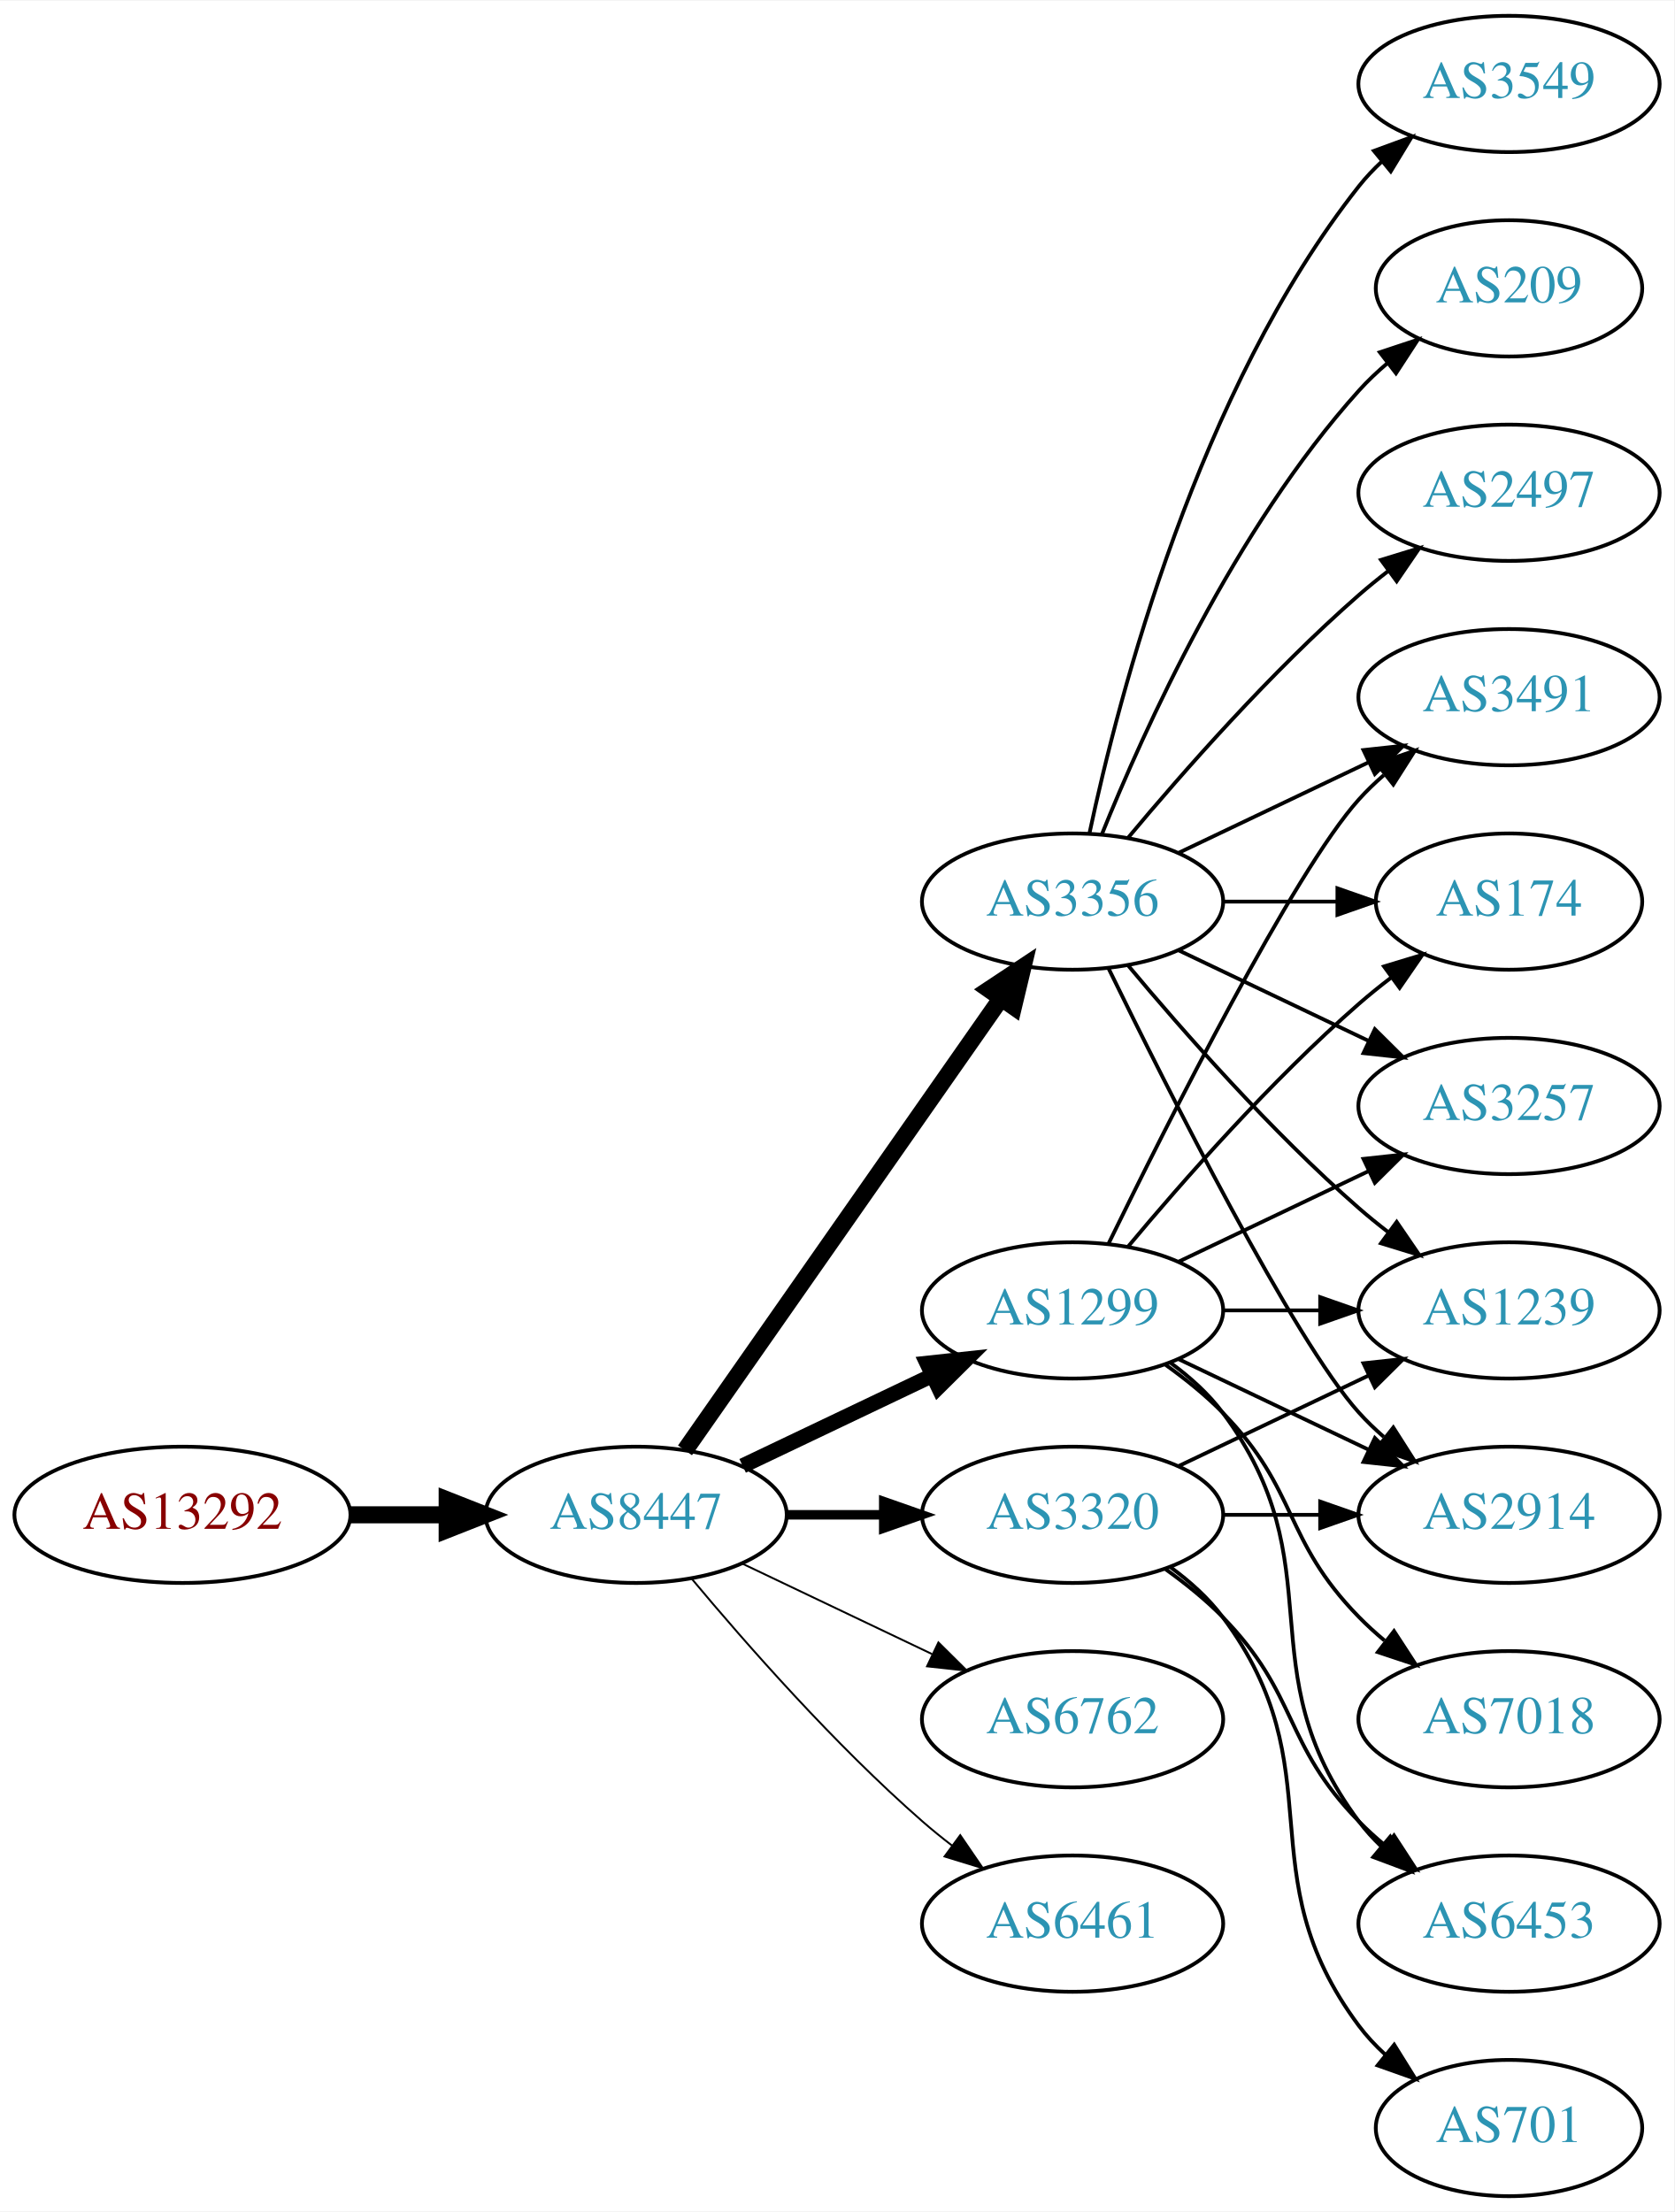
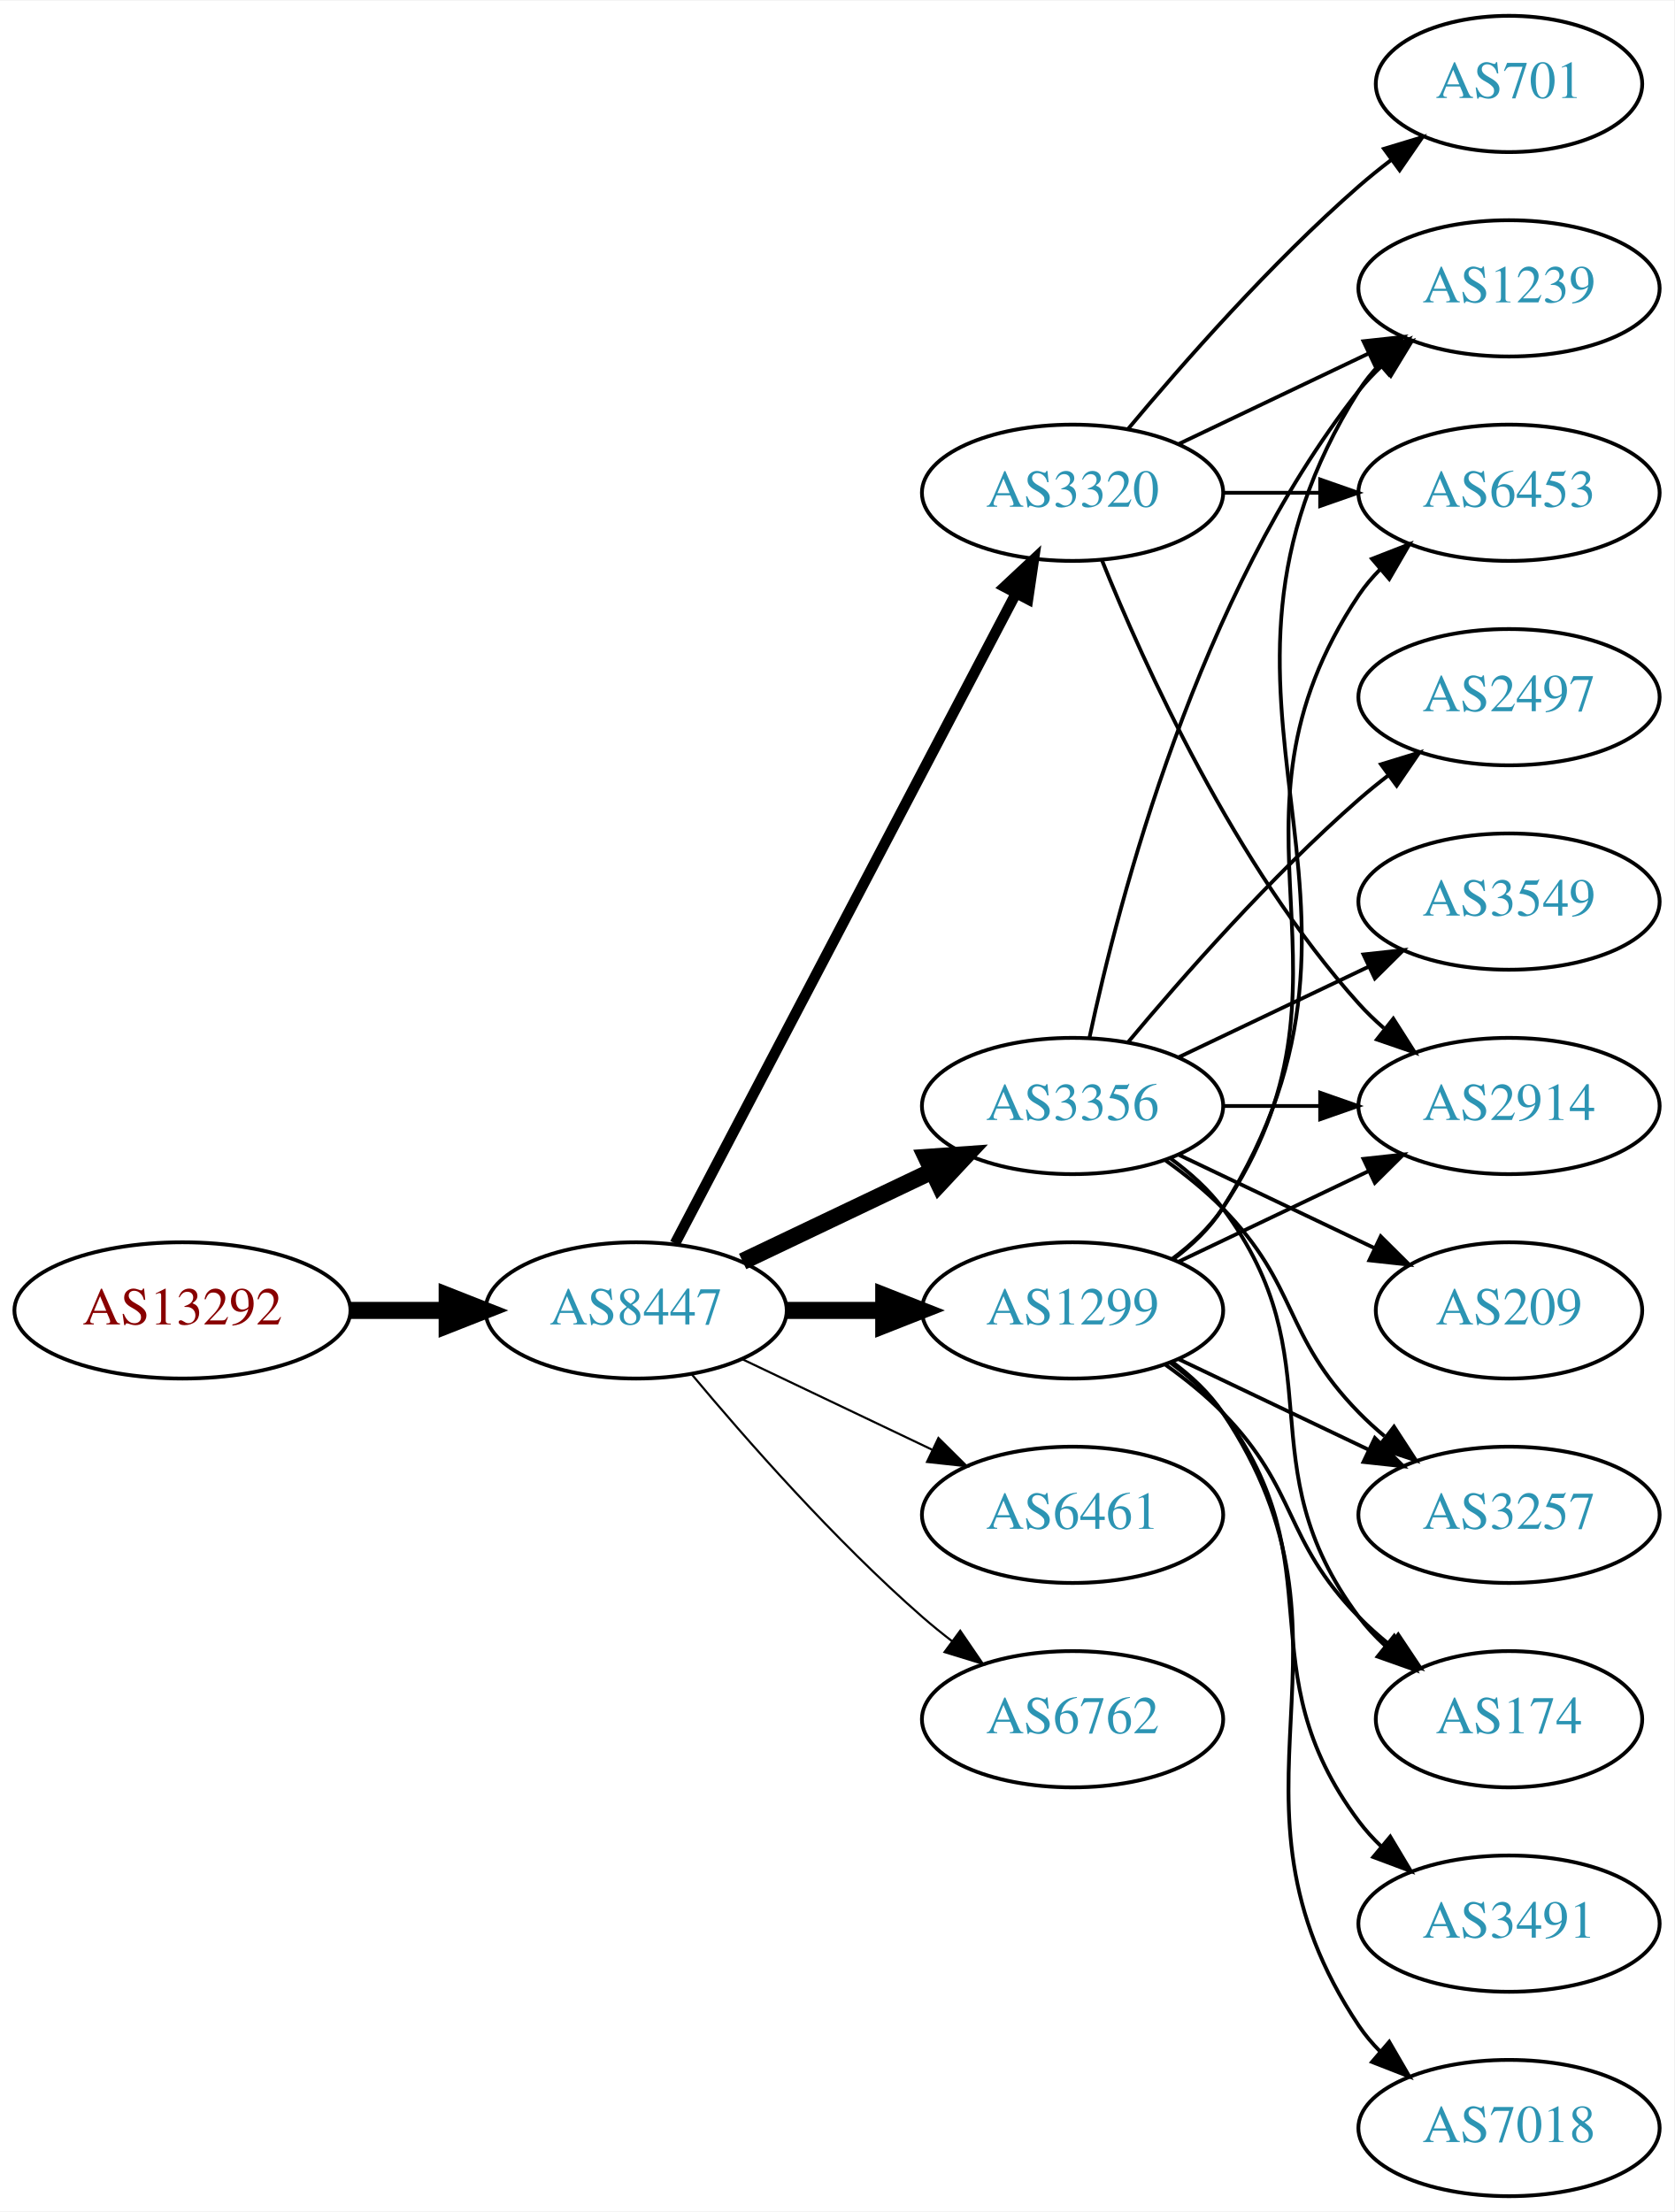
<svg xmlns="http://www.w3.org/2000/svg" xmlns:xlink="http://www.w3.org/1999/xlink" width="442pt" height="584pt" viewBox="0.00 0.00 442.27 584.00">
  <g id="graph0" class="graph" transform="scale(1 1) rotate(0) translate(4 580)">
    <polygon fill="white" stroke="none" points="-4,4 -4,-580 438.271,-580 438.271,4 -4,4" />
    <g id="node1" class="node">
      <g id="a_node1">
        <a xlink:href="/asn/13292" xlink:title="AS13292 ~ UNSPECIFIED [AT]">
-           <ellipse fill="#ffffff" stroke="black" cx="44.196" cy="-180" rx="44.393" ry="18" />
-           <text text-anchor="middle" x="44.196" y="-176.3" font-family="Times,serif" font-size="14.00" fill="#880000">AS13292</text>
+           <ellipse fill="#ffffff" stroke="black" cx="44.196" cy="-234" rx="44.393" ry="18" />
+           <text text-anchor="middle" x="44.196" y="-230.3" font-family="Times,serif" font-size="14.00" fill="#880000">AS13292</text>
        </a>
      </g>
    </g>
    <g id="node2" class="node">
      <g id="a_node2">
        <a xlink:href="/asn/8447" xlink:title="AS8447 ~ A1 Telekom Austria AG [AT]">
-           <ellipse fill="#ffffff" stroke="black" cx="164.039" cy="-180" rx="39.794" ry="18" />
-           <text text-anchor="middle" x="164.039" y="-176.3" font-family="Times,serif" font-size="14.00" fill="#2c94b3">AS8447</text>
+           <ellipse fill="#ffffff" stroke="black" cx="164.039" cy="-234" rx="39.794" ry="18" />
+           <text text-anchor="middle" x="164.039" y="-230.3" font-family="Times,serif" font-size="14.00" fill="#2c94b3">AS8447</text>
        </a>
      </g>
    </g>
    <g id="edge1" class="edge">
-       <path fill="none" stroke="black" stroke-width="4.5" d="M88.407,-180C96.72,-180 105.482,-180 113.965,-180" />
-       <polygon fill="black" stroke="black" stroke-width="4.5" points="114.123,-183.938 124.123,-180 114.123,-176.063 114.123,-183.938" />
+       <path fill="none" stroke="black" stroke-width="4.5" d="M88.407,-234C96.72,-234 105.482,-234 113.965,-234" />
+       <polygon fill="black" stroke="black" stroke-width="4.5" points="114.123,-237.938 124.123,-234 114.123,-230.063 114.123,-237.938" />
    </g>
    <g id="node3" class="node">
      <g id="a_node3">
-         <a xlink:href="/asn/3356" xlink:title="AS3356 ~ Level 3 Parent, LLC [US]">
-           <ellipse fill="#ffffff" stroke="black" cx="279.332" cy="-342" rx="39.794" ry="18" />
-           <text text-anchor="middle" x="279.332" y="-338.3" font-family="Times,serif" font-size="14.00" fill="#2c94b3">AS3356</text>
-         </a>
-       </g>
-     </g>
-     <g id="edge2" class="edge">
-       <path fill="none" stroke="black" stroke-width="4.5" d="M176.949,-197.031C196.871,-225.517 237.06,-282.985 260.41,-316.374" />
-       <polygon fill="black" stroke="black" stroke-width="4.5" points="257.282,-318.772 266.24,-324.71 263.736,-314.258 257.282,-318.772" />
-     </g>
-     <g id="node4" class="node">
-       <g id="a_node4">
        <a xlink:href="/asn/1299" xlink:title="AS1299 ~ Telia Carrier [EU]">
          <ellipse fill="#ffffff" stroke="black" cx="279.332" cy="-234" rx="39.794" ry="18" />
          <text text-anchor="middle" x="279.332" y="-230.3" font-family="Times,serif" font-size="14.00" fill="#2c94b3">AS1299</text>
        </a>
      </g>
    </g>
+     <g id="edge2" class="edge">
+       <path fill="none" stroke="black" stroke-width="4.5" d="M203.711,-234C211.914,-234 220.678,-234 229.21,-234" />
+       <polygon fill="black" stroke="black" stroke-width="4.5" points="229.449,-237.938 239.449,-234 229.449,-230.063 229.449,-237.938" />
+     </g>
+     <g id="node4" class="node">
+       <g id="a_node4">
+         <a xlink:href="/asn/3356" xlink:title="AS3356 ~ Level 3 Parent, LLC [US]">
+           <ellipse fill="#ffffff" stroke="black" cx="279.332" cy="-288" rx="39.794" ry="18" />
+           <text text-anchor="middle" x="279.332" y="-284.3" font-family="Times,serif" font-size="14.00" fill="#2c94b3">AS3356</text>
+         </a>
+       </g>
+     </g>
    <g id="edge3" class="edge">
-       <path fill="none" stroke="black" stroke-width="4" d="M192.175,-192.934C207.169,-200.081 225.99,-209.052 242.213,-216.785" />
-       <polygon fill="black" stroke="black" stroke-width="4" points="240.884,-220.028 251.417,-221.171 243.895,-213.709 240.884,-220.028" />
+       <path fill="none" stroke="black" stroke-width="4.5" d="M192.175,-246.934C207.169,-254.081 225.99,-263.052 242.213,-270.785" />
+       <polygon fill="black" stroke="black" stroke-width="4.5" points="240.695,-274.423 251.417,-275.171 244.084,-267.314 240.695,-274.423" />
    </g>
    <g id="node5" class="node">
      <g id="a_node5">
+         <a xlink:href="/asn/6461" xlink:title="AS6461 ~ Zayo Bandwidth [US]">
+           <ellipse fill="#ffffff" stroke="black" cx="279.332" cy="-180" rx="39.794" ry="18" />
+           <text text-anchor="middle" x="279.332" y="-176.3" font-family="Times,serif" font-size="14.00" fill="#2c94b3">AS6461</text>
+         </a>
+       </g>
+     </g>
+     <g id="edge4" class="edge">
+       <path fill="none" stroke="black" stroke-width="0.562" d="M192.175,-221.066C207.169,-213.919 225.99,-204.948 242.213,-197.215" />
+       <polygon fill="black" stroke="black" stroke-width="0.562" points="243.895,-200.291 251.417,-192.829 240.884,-193.972 243.895,-200.291" />
+     </g>
+     <g id="node6" class="node">
+       <g id="a_node6">
+         <a xlink:href="/asn/3320" xlink:title="AS3320 ~ DTAG [DE]">
+           <ellipse fill="#ffffff" stroke="black" cx="279.332" cy="-450" rx="39.794" ry="18" />
+           <text text-anchor="middle" x="279.332" y="-446.3" font-family="Times,serif" font-size="14.00" fill="#2c94b3">AS3320</text>
+         </a>
+       </g>
+     </g>
+     <g id="edge5" class="edge">
+       <path fill="none" stroke="black" stroke-width="2.812" d="M174.31,-251.676C194.151,-289.505 240.829,-378.499 264.316,-423.278" />
+       <polygon fill="black" stroke="black" stroke-width="2.812" points="261.347,-425.152 269.091,-432.383 267.546,-421.901 261.347,-425.152" />
+     </g>
+     <g id="node7" class="node">
+       <g id="a_node7">
        <a xlink:href="/asn/6762" xlink:title="AS6762 ~ TELECOM ITALIA SPARKLE S.p.A. [IT]">
          <ellipse fill="#ffffff" stroke="black" cx="279.332" cy="-126" rx="39.794" ry="18" />
          <text text-anchor="middle" x="279.332" y="-122.3" font-family="Times,serif" font-size="14.00" fill="#2c94b3">AS6762</text>
        </a>
      </g>
    </g>
-     <g id="edge4" class="edge">
-       <path fill="none" stroke="black" stroke-width="0.5" d="M192.175,-167.066C207.169,-159.919 225.99,-150.948 242.213,-143.215" />
-       <polygon fill="black" stroke="black" stroke-width="0.5" points="243.895,-146.291 251.417,-138.829 240.884,-139.972 243.895,-146.291" />
-     </g>
-     <g id="node6" class="node">
-       <g id="a_node6">
-         <a xlink:href="/asn/3320" xlink:title="AS3320 ~ DTAG [DE]">
-           <ellipse fill="#ffffff" stroke="black" cx="279.332" cy="-180" rx="39.794" ry="18" />
-           <text text-anchor="middle" x="279.332" y="-176.3" font-family="Times,serif" font-size="14.00" fill="#2c94b3">AS3320</text>
-         </a>
-       </g>
-     </g>
-     <g id="edge5" class="edge">
-       <path fill="none" stroke="black" stroke-width="2.5" d="M203.711,-180C211.914,-180 220.678,-180 229.21,-180" />
-       <polygon fill="black" stroke="black" stroke-width="2.5" points="229.449,-183.5 239.449,-180 229.449,-176.5 229.449,-183.5" />
-     </g>
-     <g id="node7" class="node">
-       <g id="a_node7">
-         <a xlink:href="/asn/6461" xlink:title="AS6461 ~ Zayo Bandwidth [US]">
-           <ellipse fill="#ffffff" stroke="black" cx="279.332" cy="-72" rx="39.794" ry="18" />
-           <text text-anchor="middle" x="279.332" y="-68.3" font-family="Times,serif" font-size="14.00" fill="#2c94b3">AS6461</text>
-         </a>
-       </g>
-     </g>
    <g id="edge6" class="edge">
-       <path fill="none" stroke="black" stroke-width="0.5" d="M178.669,-163.183C192.951,-146.071 216.498,-119.255 239.685,-99 242.151,-96.846 244.789,-94.706 247.487,-92.628" />
-       <polygon fill="black" stroke="black" stroke-width="0.5" points="249.66,-95.375 255.641,-86.63 245.512,-89.736 249.66,-95.375" />
+       <path fill="none" stroke="black" stroke-width="0.562" d="M178.669,-217.183C192.951,-200.071 216.498,-173.255 239.685,-153 242.151,-150.846 244.789,-148.706 247.487,-146.628" />
+       <polygon fill="black" stroke="black" stroke-width="0.562" points="249.66,-149.375 255.641,-140.63 245.512,-143.736 249.66,-149.375" />
    </g>
    <g id="node8" class="node">
      <g id="a_node8">
-         <a xlink:href="/asn/3549" xlink:title="AS3549 ~ Level 3 Parent, LLC [US]">
-           <ellipse fill="#ffffff" stroke="black" cx="394.625" cy="-558" rx="39.794" ry="18" />
-           <text text-anchor="middle" x="394.625" y="-554.3" font-family="Times,serif" font-size="14.00" fill="#2c94b3">AS3549</text>
-         </a>
-       </g>
+         <a xlink:href="/asn/2914" xlink:title="AS2914 ~ NTT America, Inc. [US]">
+           <ellipse fill="#ffffff" stroke="black" cx="394.625" cy="-288" rx="39.794" ry="18" />
+           <text text-anchor="middle" x="394.625" y="-284.3" font-family="Times,serif" font-size="14.00" fill="#2c94b3">AS2914</text>
+         </a>
+       </g>
+     </g>
+     <g id="edge23" class="edge">
+       <path fill="none" stroke="black" d="M307.468,-246.934C322.462,-254.081 341.283,-263.052 357.506,-270.785" />
+       <polygon fill="black" stroke="black" points="356.177,-274.028 366.71,-275.171 359.188,-267.709 356.177,-274.028" />
+     </g>
+     <g id="node10" class="node">
+       <g id="a_node10">
+         <a xlink:href="/asn/1239" xlink:title="AS1239 ~ Sprint [US]">
+           <ellipse fill="#ffffff" stroke="black" cx="394.625" cy="-504" rx="39.794" ry="18" />
+           <text text-anchor="middle" x="394.625" y="-500.3" font-family="Times,serif" font-size="14.00" fill="#2c94b3">AS1239</text>
+         </a>
+       </g>
+     </g>
+     <g id="edge21" class="edge">
+       <path fill="none" stroke="black" d="M305.858,-247.472C310.903,-251.223 315.658,-255.74 318.978,-261 370.928,-343.3 303.028,-394.7 354.978,-477 356.534,-479.466 358.406,-481.768 360.475,-483.905" />
+       <polygon fill="black" stroke="black" points="358.254,-486.611 368.099,-490.528 362.845,-481.327 358.254,-486.611" />
+     </g>
+     <g id="node11" class="node">
+       <g id="a_node11">
+         <a xlink:href="/asn/3257" xlink:title="AS3257 ~ GTT [DE]">
+           <ellipse fill="#ffffff" stroke="black" cx="394.625" cy="-180" rx="39.794" ry="18" />
+           <text text-anchor="middle" x="394.625" y="-176.3" font-family="Times,serif" font-size="14.00" fill="#2c94b3">AS3257</text>
+         </a>
+       </g>
+     </g>
+     <g id="edge24" class="edge">
+       <path fill="none" stroke="black" d="M307.468,-221.066C322.462,-213.919 341.283,-204.948 357.506,-197.215" />
+       <polygon fill="black" stroke="black" points="359.188,-200.291 366.71,-192.829 356.177,-193.972 359.188,-200.291" />
+     </g>
+     <g id="node14" class="node">
+       <g id="a_node14">
+         <a xlink:href="/asn/174" xlink:title="AS174 ~ Cogent Communications [US]">
+           <ellipse fill="#ffffff" stroke="black" cx="394.625" cy="-126" rx="35.194" ry="18" />
+           <text text-anchor="middle" x="394.625" y="-122.3" font-family="Times,serif" font-size="14.00" fill="#2c94b3">AS174</text>
+         </a>
+       </g>
+     </g>
+     <g id="edge22" class="edge">
+       <path fill="none" stroke="black" d="M303.926,-219.611C309.182,-215.852 314.513,-211.563 318.978,-207 339.151,-186.383 334.806,-173.617 354.978,-153 357.457,-150.466 360.204,-148.017 363.056,-145.696" />
+       <polygon fill="black" stroke="black" points="365.359,-148.343 371.242,-139.532 361.148,-142.752 365.359,-148.343" />
+     </g>
+     <g id="node16" class="node">
+       <g id="a_node16">
+         <a xlink:href="/asn/6453" xlink:title="AS6453 ~ TATA COMMUNICATIONS (AMERICA) INC [US]">
+           <ellipse fill="#ffffff" stroke="black" cx="394.625" cy="-450" rx="39.794" ry="18" />
+           <text text-anchor="middle" x="394.625" y="-446.3" font-family="Times,serif" font-size="14.00" fill="#2c94b3">AS6453</text>
+         </a>
+       </g>
+     </g>
+     <g id="edge20" class="edge">
+       <path fill="none" stroke="black" d="M305.651,-247.607C310.707,-251.351 315.518,-255.831 318.978,-261 360.003,-322.294 313.954,-361.706 354.978,-423 356.6,-425.423 358.519,-427.695 360.621,-429.81" />
+       <polygon fill="black" stroke="black" points="358.434,-432.546 368.306,-436.393 362.988,-427.229 358.434,-432.546" />
+     </g>
+     <g id="node17" class="node">
+       <g id="a_node17">
+         <a xlink:href="/asn/7018" xlink:title="AS7018 ~ AT&amp;T Services, Inc. [US]">
+           <ellipse fill="#ffffff" stroke="black" cx="394.625" cy="-18" rx="39.794" ry="18" />
+           <text text-anchor="middle" x="394.625" y="-14.3" font-family="Times,serif" font-size="14.00" fill="#2c94b3">AS7018</text>
+         </a>
+       </g>
+     </g>
+     <g id="edge18" class="edge">
+       <path fill="none" stroke="black" d="M305.651,-220.393C310.707,-216.649 315.518,-212.169 318.978,-207 360.003,-145.706 313.954,-106.294 354.978,-45 356.6,-42.577 358.519,-40.305 360.621,-38.19" />
+       <polygon fill="black" stroke="black" points="362.988,-40.771 368.306,-31.607 358.434,-35.454 362.988,-40.771" />
+     </g>
+     <g id="node18" class="node">
+       <g id="a_node18">
+         <a xlink:href="/asn/3491" xlink:title="AS3491 ~ PCCW Global, Inc. [US]">
+           <ellipse fill="#ffffff" stroke="black" cx="394.625" cy="-72" rx="39.794" ry="18" />
+           <text text-anchor="middle" x="394.625" y="-68.3" font-family="Times,serif" font-size="14.00" fill="#2c94b3">AS3491</text>
+         </a>
+       </g>
+     </g>
+     <g id="edge19" class="edge">
+       <path fill="none" stroke="black" d="M305.262,-220.118C310.338,-216.389 315.256,-211.984 318.978,-207 349.249,-166.458 324.707,-139.542 354.978,-99 356.723,-96.664 358.73,-94.455 360.893,-92.383" />
+       <polygon fill="black" stroke="black" points="363.253,-94.973 368.694,-85.882 358.771,-89.595 363.253,-94.973" />
    </g>
    <g id="edge7" class="edge">
-       <path fill="none" stroke="black" d="M283.822,-360.16C291.453,-396.03 312.445,-477.155 354.978,-531 356.785,-533.288 358.838,-535.462 361.033,-537.51" />
-       <polygon fill="black" stroke="black" points="358.944,-540.323 368.893,-543.966 363.387,-534.914 358.944,-540.323" />
+       <path fill="none" stroke="black" d="M319.004,-288C327.207,-288 335.971,-288 344.503,-288" />
+       <polygon fill="black" stroke="black" points="344.742,-291.5 354.742,-288 344.742,-284.5 344.742,-291.5" />
    </g>
    <g id="node9" class="node">
      <g id="a_node9">
-         <a xlink:href="/asn/3491" xlink:title="AS3491 ~ PCCW Global, Inc. [US]">
-           <ellipse fill="#ffffff" stroke="black" cx="394.625" cy="-396" rx="39.794" ry="18" />
-           <text text-anchor="middle" x="394.625" y="-392.3" font-family="Times,serif" font-size="14.00" fill="#2c94b3">AS3491</text>
+         <a xlink:href="/asn/3549" xlink:title="AS3549 ~ Level 3 Parent, LLC [US]">
+           <ellipse fill="#ffffff" stroke="black" cx="394.625" cy="-342" rx="39.794" ry="18" />
+           <text text-anchor="middle" x="394.625" y="-338.3" font-family="Times,serif" font-size="14.00" fill="#2c94b3">AS3549</text>
        </a>
      </g>
    </g>
    <g id="edge8" class="edge">
-       <path fill="none" stroke="black" d="M307.468,-354.934C322.462,-362.081 341.283,-371.052 357.506,-378.785" />
-       <polygon fill="black" stroke="black" points="356.177,-382.028 366.71,-383.171 359.188,-375.709 356.177,-382.028" />
-     </g>
-     <g id="node10" class="node">
-       <g id="a_node10">
-         <a xlink:href="/asn/209" xlink:title="AS209 ~ CenturyLink Communications, LLC [US]">
-           <ellipse fill="#ffffff" stroke="black" cx="394.625" cy="-504" rx="35.194" ry="18" />
-           <text text-anchor="middle" x="394.625" y="-500.3" font-family="Times,serif" font-size="14.00" fill="#2c94b3">AS209</text>
-         </a>
-       </g>
+       <path fill="none" stroke="black" d="M307.468,-300.934C322.462,-308.081 341.283,-317.052 357.506,-324.785" />
+       <polygon fill="black" stroke="black" points="356.177,-328.028 366.71,-329.171 359.188,-321.709 356.177,-328.028" />
    </g>
    <g id="edge9" class="edge">
-       <path fill="none" stroke="black" d="M287.079,-359.787C298.13,-387.243 322.184,-440.578 354.978,-477 357.294,-479.572 359.899,-482.03 362.634,-484.343" />
-       <polygon fill="black" stroke="black" points="360.5,-487.117 370.557,-490.448 364.772,-481.572 360.5,-487.117" />
-     </g>
-     <g id="node11" class="node">
-       <g id="a_node11">
-         <a xlink:href="/asn/174" xlink:title="AS174 ~ Cogent Communications [US]">
-           <ellipse fill="#ffffff" stroke="black" cx="394.625" cy="-342" rx="35.194" ry="18" />
-           <text text-anchor="middle" x="394.625" y="-338.3" font-family="Times,serif" font-size="14.00" fill="#2c94b3">AS174</text>
-         </a>
-       </g>
+       <path fill="none" stroke="black" d="M283.822,-306.16C291.453,-342.03 312.445,-423.155 354.978,-477 356.785,-479.288 358.838,-481.462 361.033,-483.51" />
+       <polygon fill="black" stroke="black" points="358.944,-486.323 368.893,-489.966 363.387,-480.914 358.944,-486.323" />
    </g>
    <g id="edge10" class="edge">
-       <path fill="none" stroke="black" d="M319.004,-342C328.709,-342 339.2,-342 349.163,-342" />
-       <polygon fill="black" stroke="black" points="349.299,-345.5 359.299,-342 349.299,-338.5 349.299,-345.5" />
+       <path fill="none" stroke="black" d="M303.926,-273.611C309.182,-269.852 314.513,-265.563 318.978,-261 339.151,-240.383 334.806,-227.617 354.978,-207 357.071,-204.861 359.354,-202.782 361.731,-200.79" />
+       <polygon fill="black" stroke="black" points="364.249,-203.268 370.031,-194.389 359.974,-197.725 364.249,-203.268" />
    </g>
    <g id="node12" class="node">
      <g id="a_node12">
-         <a xlink:href="/asn/1239" xlink:title="AS1239 ~ Sprint [US]">
-           <ellipse fill="#ffffff" stroke="black" cx="394.625" cy="-234" rx="39.794" ry="18" />
-           <text text-anchor="middle" x="394.625" y="-230.3" font-family="Times,serif" font-size="14.00" fill="#2c94b3">AS1239</text>
+         <a xlink:href="/asn/209" xlink:title="AS209 ~ CenturyLink Communications, LLC [US]">
+           <ellipse fill="#ffffff" stroke="black" cx="394.625" cy="-234" rx="35.194" ry="18" />
+           <text text-anchor="middle" x="394.625" y="-230.3" font-family="Times,serif" font-size="14.00" fill="#2c94b3">AS209</text>
        </a>
      </g>
    </g>
    <g id="edge11" class="edge">
-       <path fill="none" stroke="black" d="M293.962,-325.183C308.244,-308.071 331.791,-281.255 354.978,-261 357.444,-258.846 360.082,-256.706 362.78,-254.628" />
-       <polygon fill="black" stroke="black" points="364.953,-257.375 370.934,-248.63 360.805,-251.736 364.953,-257.375" />
+       <path fill="none" stroke="black" d="M307.468,-275.066C322.9,-267.71 342.385,-258.423 358.92,-250.541" />
+       <polygon fill="black" stroke="black" points="360.741,-253.551 368.262,-246.089 357.729,-247.232 360.741,-253.551" />
    </g>
    <g id="node13" class="node">
      <g id="a_node13">
-         <a xlink:href="/asn/3257" xlink:title="AS3257 ~ GTT [DE]">
-           <ellipse fill="#ffffff" stroke="black" cx="394.625" cy="-288" rx="39.794" ry="18" />
-           <text text-anchor="middle" x="394.625" y="-284.3" font-family="Times,serif" font-size="14.00" fill="#2c94b3">AS3257</text>
+         <a xlink:href="/asn/2497" xlink:title="AS2497 ~ Internet Initiative Japan Inc. [JP]">
+           <ellipse fill="#ffffff" stroke="black" cx="394.625" cy="-396" rx="39.794" ry="18" />
+           <text text-anchor="middle" x="394.625" y="-392.3" font-family="Times,serif" font-size="14.00" fill="#2c94b3">AS2497</text>
        </a>
      </g>
    </g>
    <g id="edge12" class="edge">
-       <path fill="none" stroke="black" d="M307.468,-329.066C322.462,-321.919 341.283,-312.948 357.506,-305.215" />
-       <polygon fill="black" stroke="black" points="359.188,-308.291 366.71,-300.829 356.177,-301.972 359.188,-308.291" />
-     </g>
-     <g id="node14" class="node">
-       <g id="a_node14">
-         <a xlink:href="/asn/2497" xlink:title="AS2497 ~ Internet Initiative Japan Inc. [JP]">
-           <ellipse fill="#ffffff" stroke="black" cx="394.625" cy="-450" rx="39.794" ry="18" />
-           <text text-anchor="middle" x="394.625" y="-446.3" font-family="Times,serif" font-size="14.00" fill="#2c94b3">AS2497</text>
-         </a>
-       </g>
+       <path fill="none" stroke="black" d="M293.962,-304.817C308.244,-321.929 331.791,-348.745 354.978,-369 357.444,-371.154 360.082,-373.294 362.78,-375.372" />
+       <polygon fill="black" stroke="black" points="360.805,-378.264 370.934,-381.37 364.953,-372.625 360.805,-378.264" />
    </g>
    <g id="edge13" class="edge">
-       <path fill="none" stroke="black" d="M293.962,-358.817C308.244,-375.929 331.791,-402.745 354.978,-423 357.444,-425.154 360.082,-427.294 362.78,-429.372" />
-       <polygon fill="black" stroke="black" points="360.805,-432.264 370.934,-435.37 364.953,-426.625 360.805,-432.264" />
+       <path fill="none" stroke="black" d="M305.262,-274.118C310.338,-270.389 315.256,-265.984 318.978,-261 349.249,-220.458 324.707,-193.542 354.978,-153 356.986,-150.311 359.342,-147.791 361.883,-145.454" />
+       <polygon fill="black" stroke="black" points="364.297,-148.004 369.898,-139.011 359.912,-142.548 364.297,-148.004" />
+     </g>
+     <g id="edge15" class="edge">
+       <path fill="none" stroke="black" d="M287.079,-432.213C298.13,-404.757 322.184,-351.422 354.978,-315 356.98,-312.776 359.199,-310.637 361.532,-308.603" />
+       <polygon fill="black" stroke="black" points="364.062,-311.065 369.751,-302.127 359.73,-305.567 364.062,-311.065" />
+     </g>
+     <g id="edge16" class="edge">
+       <path fill="none" stroke="black" d="M307.468,-462.934C322.462,-470.081 341.283,-479.052 357.506,-486.785" />
+       <polygon fill="black" stroke="black" points="356.177,-490.028 366.71,-491.171 359.188,-483.709 356.177,-490.028" />
    </g>
    <g id="node15" class="node">
      <g id="a_node15">
-         <a xlink:href="/asn/2914" xlink:title="AS2914 ~ NTT America, Inc. [US]">
-           <ellipse fill="#ffffff" stroke="black" cx="394.625" cy="-180" rx="39.794" ry="18" />
-           <text text-anchor="middle" x="394.625" y="-176.3" font-family="Times,serif" font-size="14.00" fill="#2c94b3">AS2914</text>
+         <a xlink:href="/asn/701" xlink:title="AS701 ~ UUNET [US]">
+           <ellipse fill="#ffffff" stroke="black" cx="394.625" cy="-558" rx="35.194" ry="18" />
+           <text text-anchor="middle" x="394.625" y="-554.3" font-family="Times,serif" font-size="14.00" fill="#2c94b3">AS701</text>
        </a>
      </g>
    </g>
    <g id="edge14" class="edge">
-       <path fill="none" stroke="black" d="M288.769,-324.489C304.388,-292.491 337.774,-226.107 354.978,-207 356.98,-204.776 359.199,-202.637 361.532,-200.603" />
-       <polygon fill="black" stroke="black" points="364.062,-203.065 369.751,-194.127 359.73,-197.567 364.062,-203.065" />
-     </g>
-     <g id="edge20" class="edge">
-       <path fill="none" stroke="black" d="M288.769,-251.511C304.388,-283.509 337.774,-349.893 354.978,-369 356.98,-371.224 359.199,-373.363 361.532,-375.397" />
-       <polygon fill="black" stroke="black" points="359.73,-378.433 369.751,-381.873 364.062,-372.935 359.73,-378.433" />
+       <path fill="none" stroke="black" d="M293.962,-466.817C308.244,-483.929 331.791,-510.745 354.978,-531 357.648,-533.332 360.521,-535.648 363.451,-537.886" />
+       <polygon fill="black" stroke="black" points="361.602,-540.87 371.742,-543.939 365.729,-535.216 361.602,-540.87" />
    </g>
    <g id="edge17" class="edge">
-       <path fill="none" stroke="black" d="M293.962,-250.817C308.244,-267.929 331.791,-294.745 354.978,-315 357.648,-317.332 360.521,-319.648 363.451,-321.886" />
-       <polygon fill="black" stroke="black" points="361.602,-324.87 371.742,-327.939 365.729,-319.216 361.602,-324.87" />
-     </g>
-     <g id="edge18" class="edge">
-       <path fill="none" stroke="black" d="M319.004,-234C327.207,-234 335.971,-234 344.503,-234" />
-       <polygon fill="black" stroke="black" points="344.742,-237.5 354.742,-234 344.742,-230.5 344.742,-237.5" />
-     </g>
-     <g id="edge15" class="edge">
-       <path fill="none" stroke="black" d="M307.468,-246.934C322.462,-254.081 341.283,-263.052 357.506,-270.785" />
-       <polygon fill="black" stroke="black" points="356.177,-274.028 366.71,-275.171 359.188,-267.709 356.177,-274.028" />
-     </g>
-     <g id="edge16" class="edge">
-       <path fill="none" stroke="black" d="M307.468,-221.066C322.462,-213.919 341.283,-204.948 357.506,-197.215" />
-       <polygon fill="black" stroke="black" points="359.188,-200.291 366.71,-192.829 356.177,-193.972 359.188,-200.291" />
-     </g>
-     <g id="node16" class="node">
-       <g id="a_node16">
-         <a xlink:href="/asn/7018" xlink:title="AS7018 ~ AT&amp;T Services, Inc. [US]">
-           <ellipse fill="#ffffff" stroke="black" cx="394.625" cy="-126" rx="39.794" ry="18" />
-           <text text-anchor="middle" x="394.625" y="-122.3" font-family="Times,serif" font-size="14.00" fill="#2c94b3">AS7018</text>
-         </a>
-       </g>
-     </g>
-     <g id="edge19" class="edge">
-       <path fill="none" stroke="black" d="M303.926,-219.611C309.182,-215.852 314.513,-211.563 318.978,-207 339.151,-186.383 334.806,-173.617 354.978,-153 357.071,-150.861 359.354,-148.782 361.731,-146.79" />
-       <polygon fill="black" stroke="black" points="364.249,-149.268 370.031,-140.389 359.974,-143.725 364.249,-149.268" />
-     </g>
-     <g id="node17" class="node">
-       <g id="a_node17">
-         <a xlink:href="/asn/6453" xlink:title="AS6453 ~ TATA COMMUNICATIONS (AMERICA) INC [US]">
-           <ellipse fill="#ffffff" stroke="black" cx="394.625" cy="-72" rx="39.794" ry="18" />
-           <text text-anchor="middle" x="394.625" y="-68.3" font-family="Times,serif" font-size="14.00" fill="#2c94b3">AS6453</text>
-         </a>
-       </g>
-     </g>
-     <g id="edge21" class="edge">
-       <path fill="none" stroke="black" d="M305.262,-220.118C310.338,-216.389 315.256,-211.984 318.978,-207 349.249,-166.458 324.707,-139.542 354.978,-99 356.723,-96.664 358.73,-94.455 360.893,-92.383" />
-       <polygon fill="black" stroke="black" points="363.253,-94.973 368.694,-85.882 358.771,-89.595 363.253,-94.973" />
-     </g>
-     <g id="edge22" class="edge">
-       <path fill="none" stroke="black" d="M307.468,-192.934C322.462,-200.081 341.283,-209.052 357.506,-216.785" />
-       <polygon fill="black" stroke="black" points="356.177,-220.028 366.71,-221.171 359.188,-213.709 356.177,-220.028" />
-     </g>
-     <g id="edge24" class="edge">
-       <path fill="none" stroke="black" d="M319.004,-180C327.207,-180 335.971,-180 344.503,-180" />
-       <polygon fill="black" stroke="black" points="344.742,-183.5 354.742,-180 344.742,-176.5 344.742,-183.5" />
-     </g>
-     <g id="edge25" class="edge">
-       <path fill="none" stroke="black" d="M303.926,-165.611C309.182,-161.852 314.513,-157.563 318.978,-153 339.151,-132.383 334.806,-119.617 354.978,-99 357.071,-96.861 359.354,-94.782 361.731,-92.79" />
-       <polygon fill="black" stroke="black" points="364.249,-95.268 370.031,-86.389 359.974,-89.725 364.249,-95.268" />
-     </g>
-     <g id="node18" class="node">
-       <g id="a_node18">
-         <a xlink:href="/asn/701" xlink:title="AS701 ~ UUNET [US]">
-           <ellipse fill="#ffffff" stroke="black" cx="394.625" cy="-18" rx="35.194" ry="18" />
-           <text text-anchor="middle" x="394.625" y="-14.3" font-family="Times,serif" font-size="14.00" fill="#2c94b3">AS701</text>
-         </a>
-       </g>
-     </g>
-     <g id="edge23" class="edge">
-       <path fill="none" stroke="black" d="M305.262,-166.118C310.338,-162.389 315.256,-157.984 318.978,-153 349.249,-112.458 324.707,-85.542 354.978,-45 356.986,-42.311 359.342,-39.791 361.883,-37.455" />
-       <polygon fill="black" stroke="black" points="364.297,-40.004 369.898,-31.011 359.912,-34.548 364.297,-40.004" />
+       <path fill="none" stroke="black" d="M319.004,-450C327.207,-450 335.971,-450 344.503,-450" />
+       <polygon fill="black" stroke="black" points="344.742,-453.5 354.742,-450 344.742,-446.5 344.742,-453.5" />
    </g>
  </g>
</svg>
